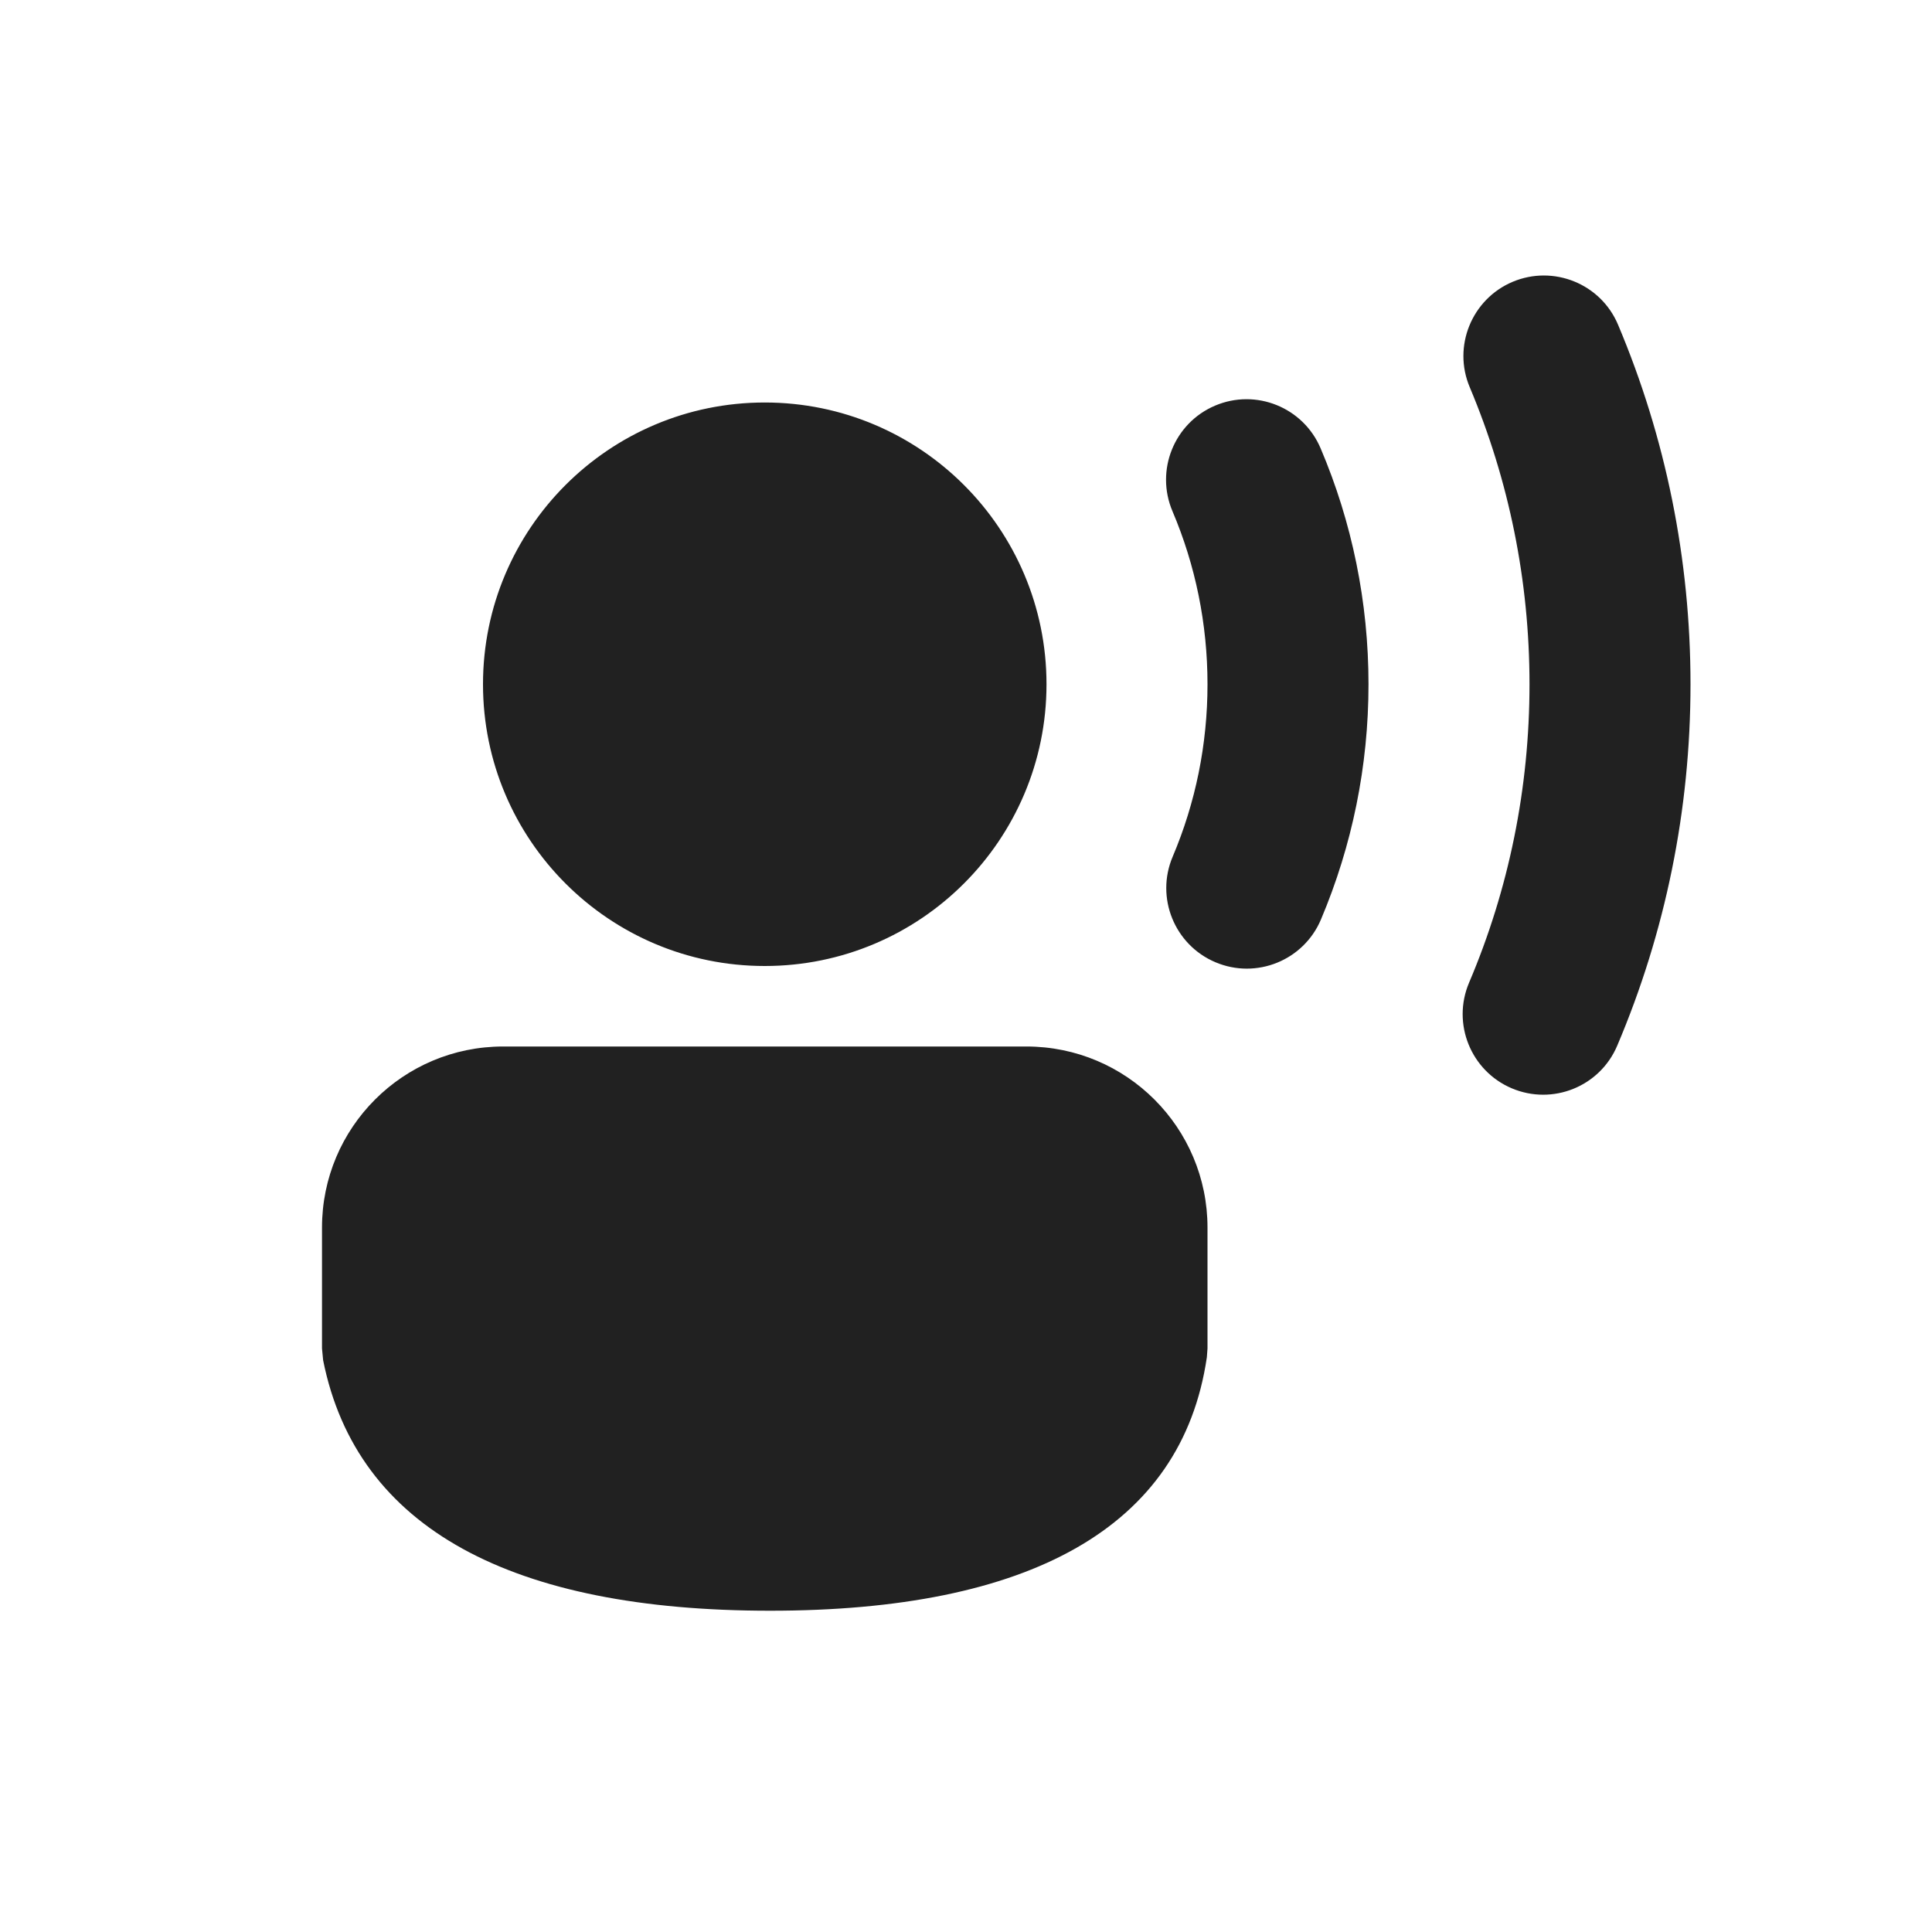
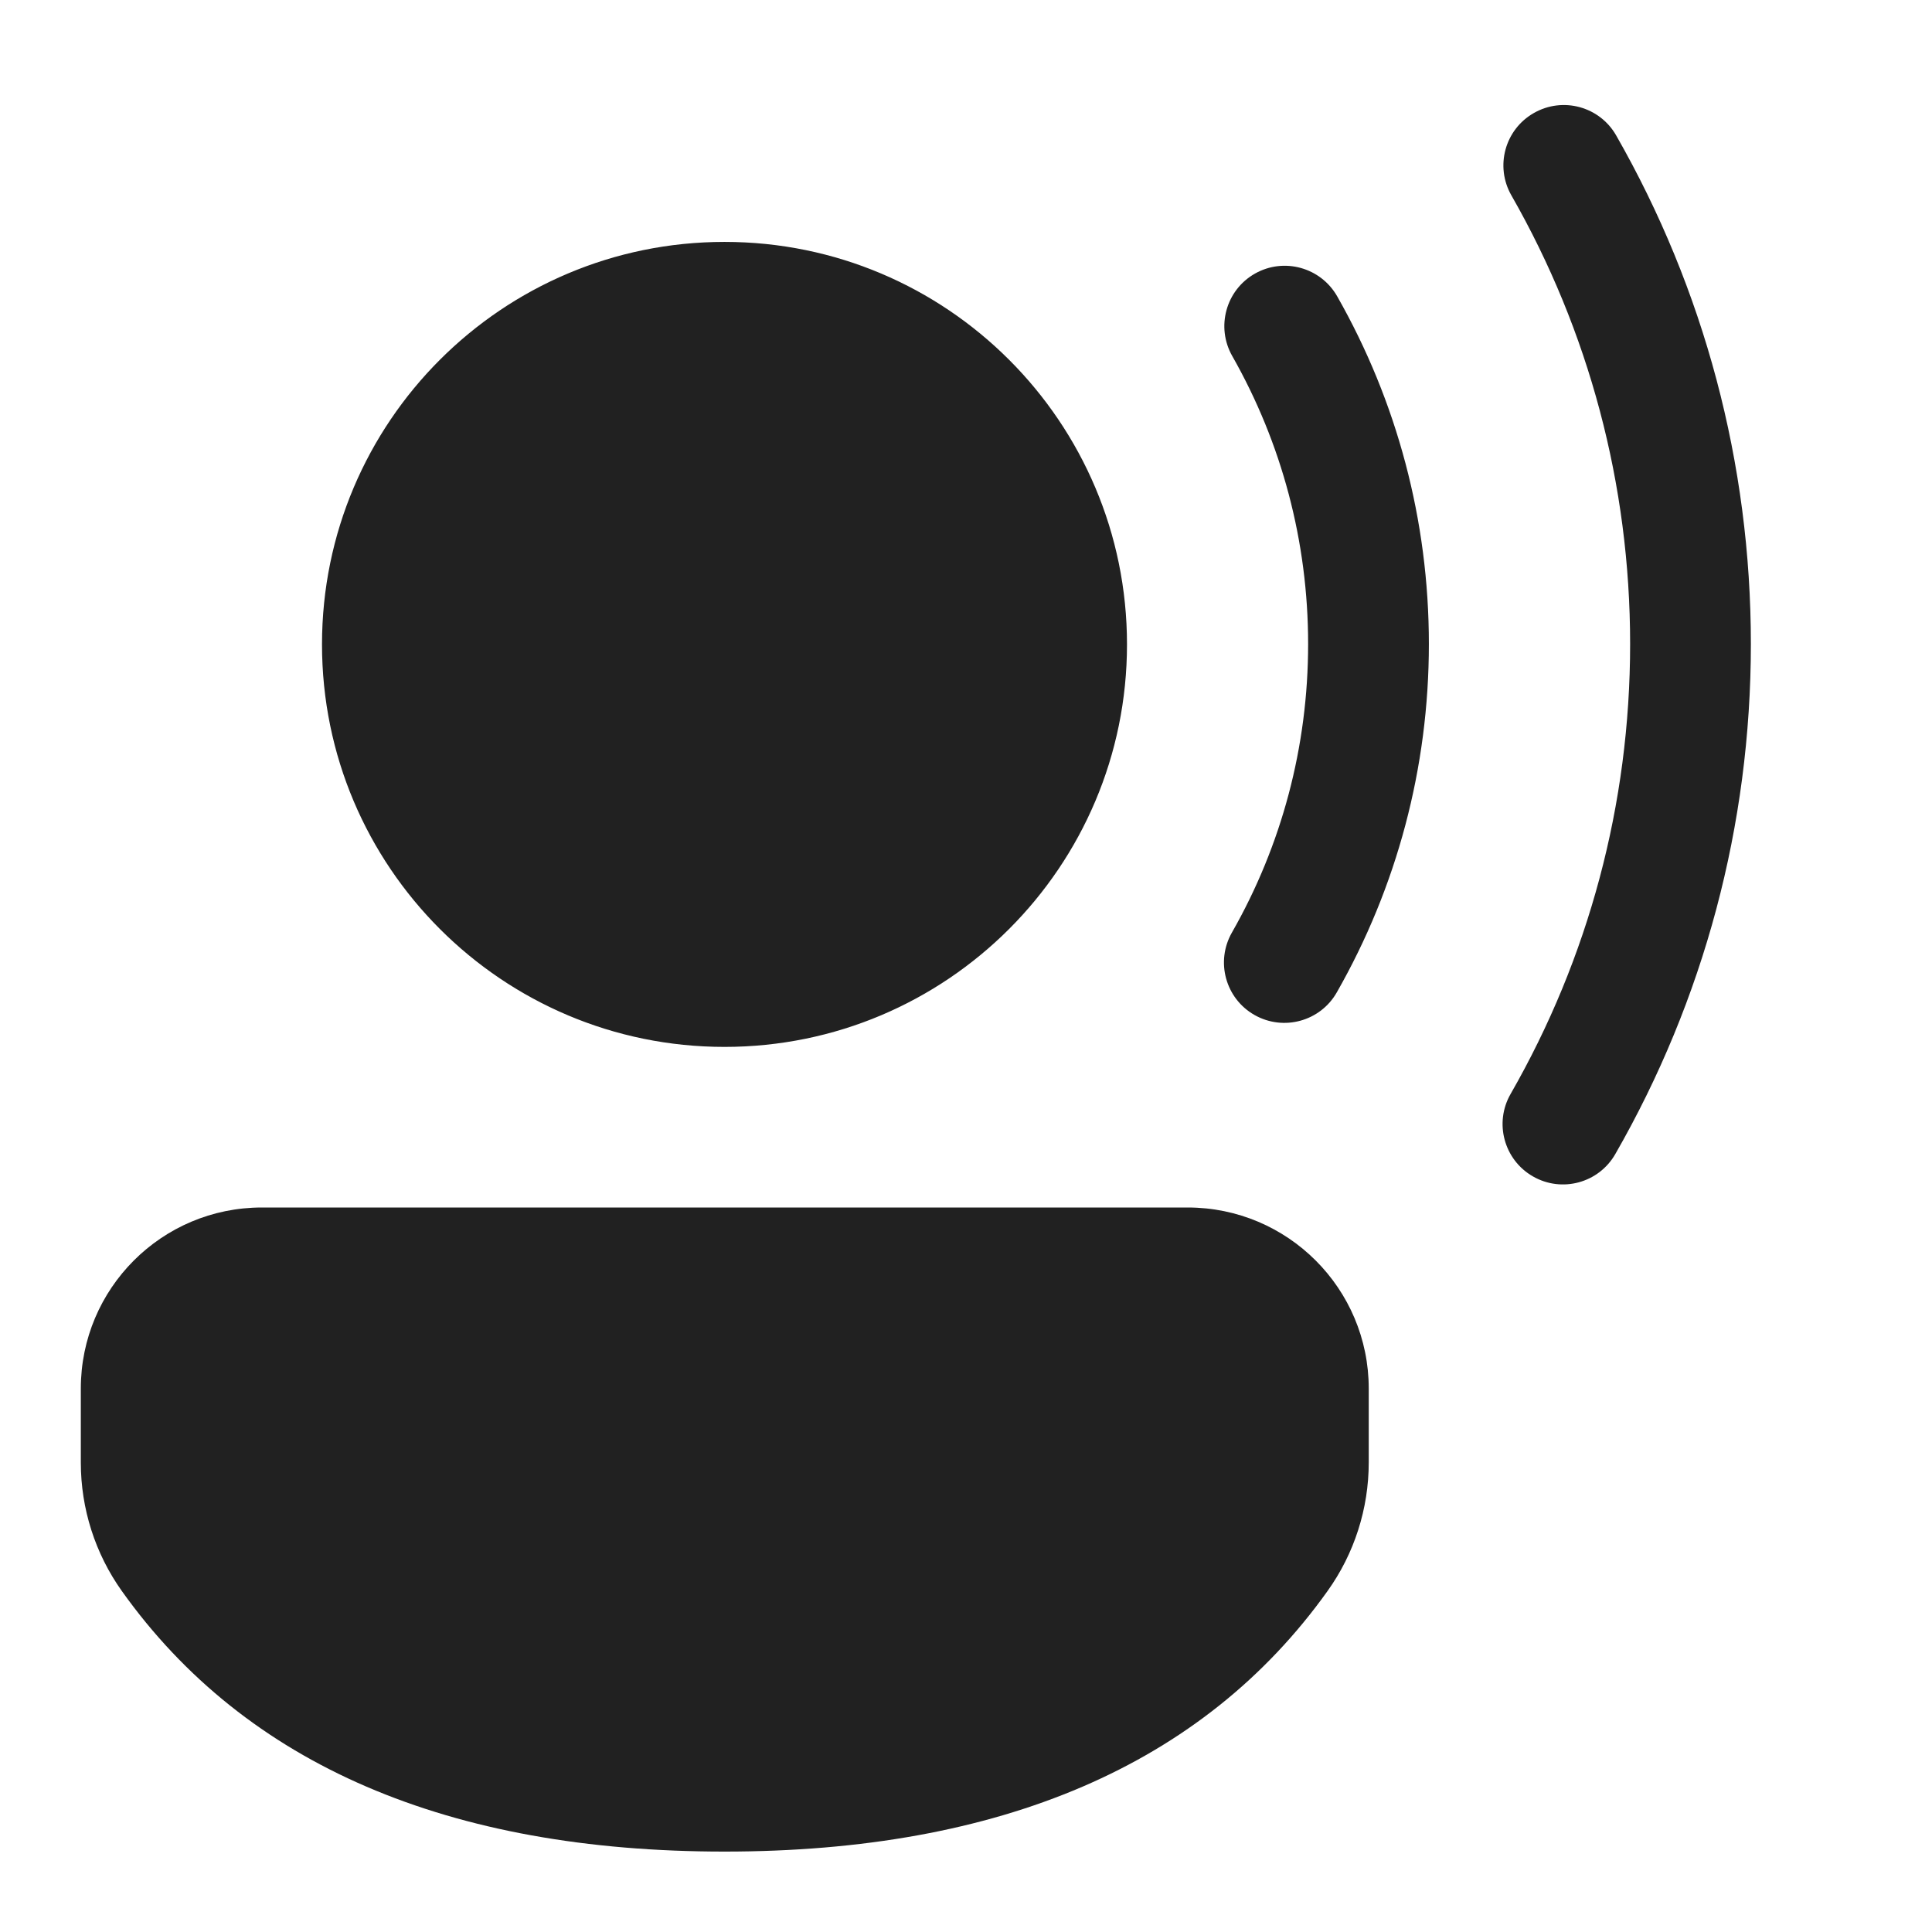
<svg xmlns="http://www.w3.org/2000/svg" width="24px" height="24px" viewBox="0 0 24 24" version="1.1">
  <g id="🔍-Product-Icons" stroke="none" stroke-width="1" fill="none" fill-rule="evenodd">
    <g id="ic_fluent_person_voice_24_filled" fill="#212121" fill-rule="nonzero">
-       <path d="M12.75,13 C13.993,13 15,14.007 15,15.25 L15,16.752 L14.992,16.86 C14.681,18.987 12.772,20.009 9.567,20.009 C6.374,20.009 4.433,18.998 4.014,16.897 L4,16.75 L4,15.25 C4,14.007 5.007,13 6.25,13 L12.75,13 Z M18.79,3.501 C19.299,3.287 19.886,3.525 20.1,4.034 C20.692,5.436 21,6.947 21,8.5 C21,10.062 20.688,11.581 20.09,12.989 C19.875,13.498 19.288,13.735 18.779,13.519 C18.271,13.303 18.034,12.716 18.249,12.208 C18.743,11.046 19,9.792 19,8.5 C19,7.215 18.745,5.968 18.258,4.811 C18.043,4.303 18.282,3.716 18.79,3.501 Z M15.094,5.039 C15.602,4.823 16.189,5.06 16.405,5.569 C16.796,6.488 17,7.481 17,8.5 C17,9.516 16.797,10.505 16.409,11.423 C16.194,11.931 15.607,12.169 15.098,11.953 C14.59,11.738 14.352,11.151 14.567,10.643 C14.852,9.971 15,9.247 15,8.5 C15,7.751 14.851,7.024 14.565,6.351 C14.349,5.843 14.585,5.255 15.094,5.039 Z M9.5,5 C11.433,5 13,6.567 13,8.5 C13,10.433 11.433,12 9.5,12 C7.567,12 6,10.433 6,8.5 C6,6.567 7.567,5 9.5,5 Z" id="🎨-Color" />
+       <path d="M14.754,15 C15.996,15 17.003,16.007 17.003,17.249 L17.003,18.167 C17.003,18.741 16.824,19.3 16.49,19.766 C14.945,21.929 12.42,23.001 9,23.001 C5.579,23.001 3.056,21.929 1.514,19.765 C1.182,19.299 1.004,18.741 1.004,18.169 L1.004,17.249 C1.004,16.007 2.01,15 3.252,15 L14.754,15 Z M19.054,1.404 C19.414,1.198 19.872,1.323 20.077,1.683 C21.168,3.591 21.75,5.754 21.75,8 C21.75,10.254 21.164,12.423 20.066,14.336 C19.86,14.696 19.402,14.82 19.043,14.614 C18.683,14.408 18.559,13.949 18.765,13.59 C19.733,11.903 20.25,9.99 20.25,8 C20.25,6.017 19.737,4.11 18.775,2.427 C18.569,2.067 18.694,1.609 19.054,1.404 Z M9,3.005 C11.761,3.005 14,5.243 14,8.005 C14,10.766 11.761,13.005 9,13.005 C6.239,13.005 4,10.766 4,8.005 C4,5.243 6.239,3.005 9,3.005 Z M15.589,3.399 C15.949,3.195 16.406,3.321 16.611,3.681 C17.354,4.987 17.75,6.465 17.75,8 C17.75,9.538 17.352,11.02 16.606,12.328 C16.401,12.688 15.943,12.813 15.583,12.608 C15.223,12.403 15.098,11.945 15.303,11.585 C15.921,10.502 16.25,9.276 16.25,8 C16.25,6.727 15.922,5.504 15.307,4.422 C15.103,4.062 15.228,3.604 15.589,3.399 Z" id="🎨-Color" />
    </g>
  </g>
</svg>
